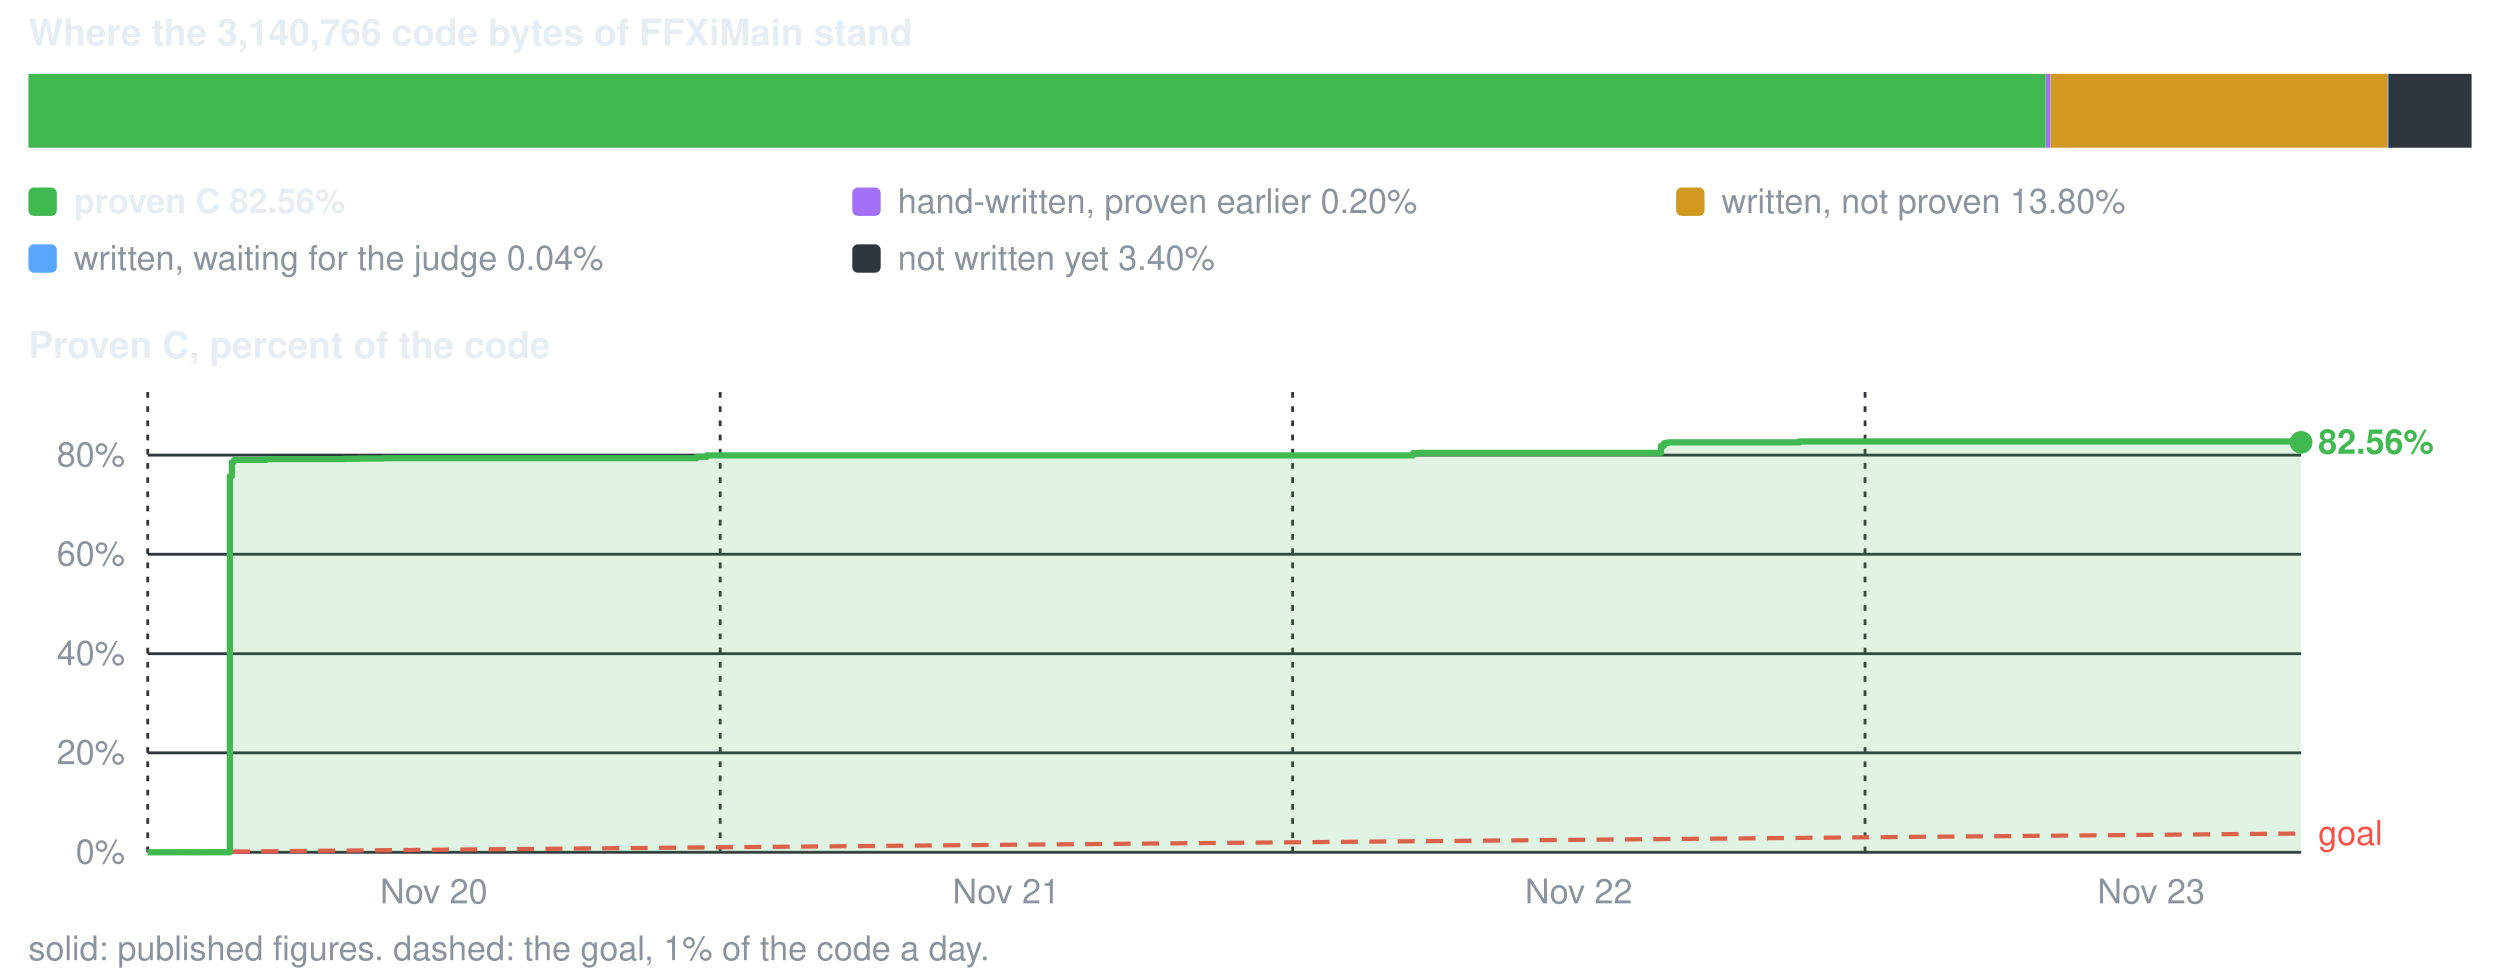
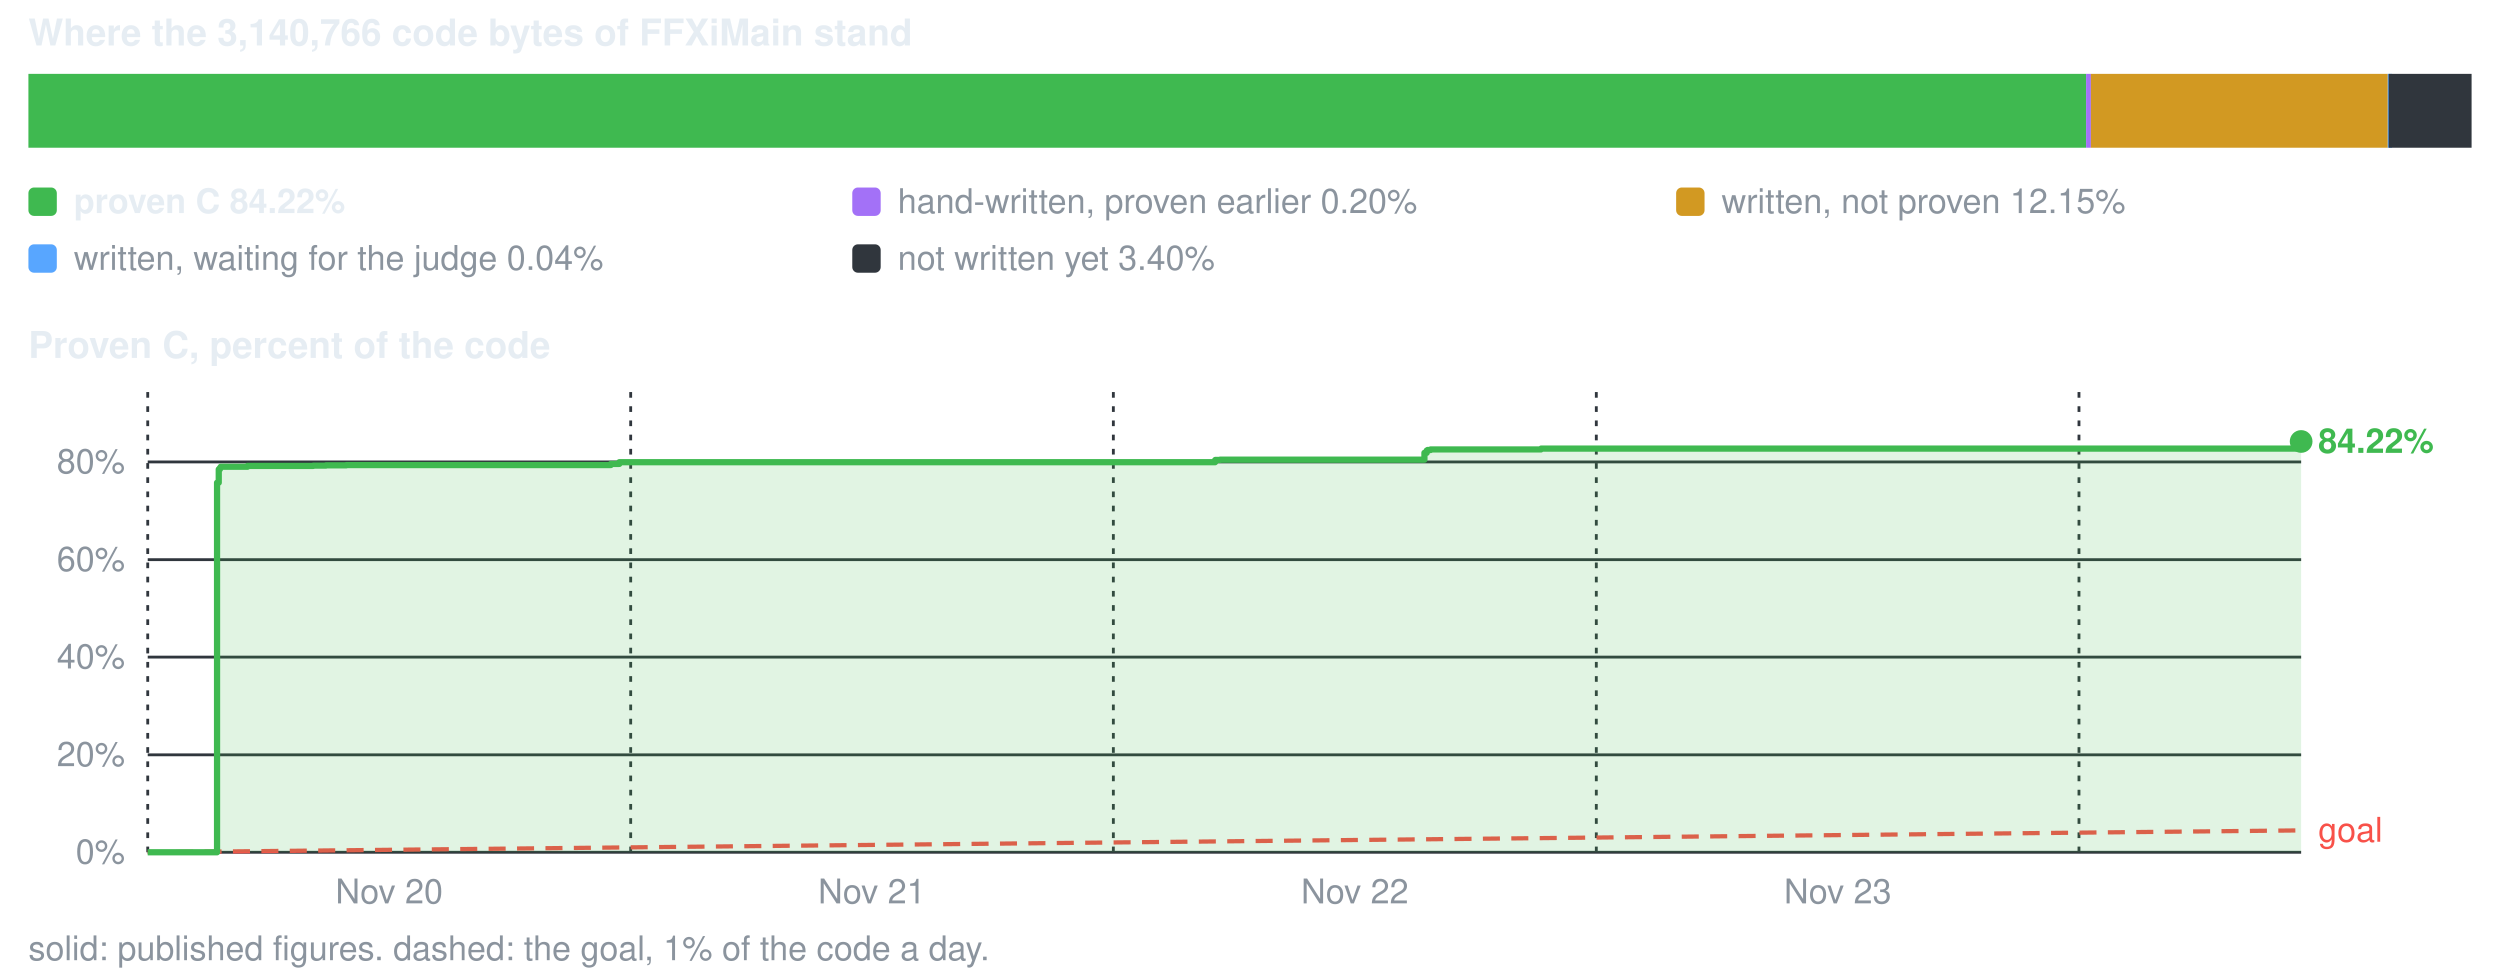
<svg xmlns="http://www.w3.org/2000/svg" viewBox="0 0 880 344" width="880" height="344" role="img" aria-label="conversion progress">
  <style>text{font-family:-apple-system,BlinkMacSystemFont,'Segoe UI',Helvetica,Arial,sans-serif;font-size:12px;fill:#8b949e}.s{fill:#e6edf3;font-weight:600}.b{font-size:13px}</style>
  <text x="10" y="16" class="s b">Where the 3,140,766 code bytes of FFXiMain stand</text>
-   <rect x="10.0" y="26" width="710.1" height="26" fill="#3fb950" />
-   <rect x="720.1" y="26" width="1.7" height="26" fill="#a371f7" />
-   <rect x="721.8" y="26" width="118.7" height="26" fill="#d29922" />
+   <rect x="10.0" y="26" width="724.3" height="26" fill="#3fb950" />
+   <rect x="734.3" y="26" width="1.7" height="26" fill="#a371f7" />
+   <rect x="736.0" y="26" width="104.5" height="26" fill="#d29922" />
  <rect x="840.5" y="26" width="1.5" height="26" fill="#58a6ff" />
  <rect x="840.8" y="26" width="29.2" height="26" fill="#30363d" />
  <rect x="10" y="66" width="10" height="10" rx="2" fill="#3fb950" />
-   <text x="26" y="75" class="s">proven C 82.56%</text>
+   <text x="26" y="75" class="s">proven C 84.22%</text>
  <rect x="300" y="66" width="10" height="10" rx="2" fill="#a371f7" />
  <text x="316" y="75">hand-written, proven earlier 0.20%</text>
  <rect x="590" y="66" width="10" height="10" rx="2" fill="#d29922" />
-   <text x="606" y="75">written, not proven 13.80%</text>
+   <text x="606" y="75">written, not proven 12.15%</text>
  <rect x="10" y="86" width="10" height="10" rx="2" fill="#58a6ff" />
  <text x="26" y="95">written, waiting for the judge 0.04%</text>
  <rect x="300" y="86" width="10" height="10" rx="2" fill="#30363d" />
  <text x="316" y="95">not written yet 3.40%</text>
  <text x="10" y="126" class="s b">Proven C, percent of the code</text>
  <line x1="52" y1="300.0" x2="810" y2="300.0" stroke="#30363d" stroke-width="1" />
  <text x="44" y="304.0" text-anchor="end">0%</text>
-   <line x1="52" y1="265.0" x2="810" y2="265.0" stroke="#30363d" stroke-width="1" />
-   <text x="44" y="269.0" text-anchor="end">20%</text>
-   <line x1="52" y1="230.1" x2="810" y2="230.1" stroke="#30363d" stroke-width="1" />
-   <text x="44" y="234.1" text-anchor="end">40%</text>
-   <line x1="52" y1="195.1" x2="810" y2="195.1" stroke="#30363d" stroke-width="1" />
-   <text x="44" y="199.1" text-anchor="end">60%</text>
-   <line x1="52" y1="160.2" x2="810" y2="160.2" stroke="#30363d" stroke-width="1" />
-   <text x="44" y="164.2" text-anchor="end">80%</text>
+   <line x1="52" y1="265.7" x2="810" y2="265.7" stroke="#30363d" stroke-width="1" />
+   <text x="44" y="269.7" text-anchor="end">20%</text>
+   <line x1="52" y1="231.3" x2="810" y2="231.3" stroke="#30363d" stroke-width="1" />
+   <text x="44" y="235.3" text-anchor="end">40%</text>
+   <line x1="52" y1="197.0" x2="810" y2="197.0" stroke="#30363d" stroke-width="1" />
+   <text x="44" y="201.0" text-anchor="end">60%</text>
+   <line x1="52" y1="162.6" x2="810" y2="162.6" stroke="#30363d" stroke-width="1" />
+   <text x="44" y="166.6" text-anchor="end">80%</text>
  <line x1="52.0" y1="138" x2="52.0" y2="300" stroke="#30363d" stroke-width="1" stroke-dasharray="2 3" />
-   <text x="152.7" y="318" text-anchor="middle">Nov 20</text>
-   <line x1="253.5" y1="138" x2="253.5" y2="300" stroke="#30363d" stroke-width="1" stroke-dasharray="2 3" />
-   <text x="354.2" y="318" text-anchor="middle">Nov 21</text>
-   <line x1="455.0" y1="138" x2="455.0" y2="300" stroke="#30363d" stroke-width="1" stroke-dasharray="2 3" />
-   <text x="555.7" y="318" text-anchor="middle">Nov 22</text>
-   <line x1="656.5" y1="138" x2="656.5" y2="300" stroke="#30363d" stroke-width="1" stroke-dasharray="2 3" />
-   <text x="757.2" y="318" text-anchor="middle">Nov 23</text>
-   <line x1="52.0" y1="300.0" x2="810.0" y2="293.4" stroke="#f85149" stroke-width="1.5" stroke-dasharray="6 4" />
-   <text x="816.0" y="297.4" style="fill:#f85149">goal</text>
-   <path d="M52.0 300.0 H80.9 V167.6 H81.6 V162.8 H82.1 V162.3 H82.3 V162.2 H82.5 V161.9 H82.5 V161.9 H93.7 V161.6 H97.7 V161.6 H102.3 V161.6 H102.3 V161.6 H105.4 V161.6 H111.9 V161.6 H116.4 V161.6 H121.1 V161.5 H126.3 V161.4 H134.9 V161.3 H147.2 V161.3 H163.3 V161.3 H245.2 V160.8 H245.4 V160.8 H248.8 V160.3 H251.2 V160.3 H255.8 V160.3 H495.3 V160.3 H497.4 V159.5 H497.5 V159.5 H497.6 V159.5 H499.5 V159.4 H501.9 V159.4 H514.9 V159.4 H584.7 V156.9 H585.7 V156.1 H586.0 V155.9 H586.2 V155.9 H586.2 V155.9 H587.3 V155.7 H594.2 V155.7 H633.3 V155.4 H633.5 V155.4 H633.5 V155.4 H644.7 V155.4 H799.2 V155.4 H799.3 V155.4 H809.3 V155.4 H810.0 V155.7 V300.0 H52.0 Z" fill="#3fb950" fill-opacity="0.16" />
-   <path d="M52.0 300.0 H80.9 V167.6 H81.6 V162.8 H82.1 V162.3 H82.3 V162.2 H82.5 V161.9 H82.5 V161.9 H93.7 V161.6 H97.7 V161.6 H102.3 V161.6 H102.3 V161.6 H105.4 V161.6 H111.9 V161.6 H116.4 V161.6 H121.1 V161.5 H126.3 V161.4 H134.9 V161.3 H147.2 V161.3 H163.3 V161.3 H245.2 V160.8 H245.4 V160.8 H248.8 V160.3 H251.2 V160.3 H255.8 V160.3 H495.3 V160.3 H497.4 V159.5 H497.5 V159.5 H497.6 V159.5 H499.5 V159.4 H501.9 V159.4 H514.9 V159.4 H584.7 V156.9 H585.7 V156.1 H586.0 V155.9 H586.2 V155.9 H586.2 V155.9 H587.3 V155.7 H594.2 V155.7 H633.3 V155.4 H633.5 V155.4 H633.5 V155.4 H644.7 V155.4 H799.2 V155.4 H799.3 V155.4 H809.3 V155.4 H810.0 V155.7" fill="none" stroke="#3fb950" stroke-width="2.2" stroke-linejoin="round" />
-   <circle cx="810.0" cy="155.7" r="4" fill="#3fb950" />
-   <text x="816.0" y="159.7" class="s" style="fill:#3fb950">82.56%</text>
+   <text x="137.0" y="318" text-anchor="middle">Nov 20</text>
+   <line x1="222.0" y1="138" x2="222.0" y2="300" stroke="#30363d" stroke-width="1" stroke-dasharray="2 3" />
+   <text x="306.9" y="318" text-anchor="middle">Nov 21</text>
+   <line x1="391.9" y1="138" x2="391.9" y2="300" stroke="#30363d" stroke-width="1" stroke-dasharray="2 3" />
+   <text x="476.9" y="318" text-anchor="middle">Nov 22</text>
+   <line x1="561.9" y1="138" x2="561.9" y2="300" stroke="#30363d" stroke-width="1" stroke-dasharray="2 3" />
+   <text x="646.9" y="318" text-anchor="middle">Nov 23</text>
+   <line x1="731.8" y1="138" x2="731.8" y2="300" stroke="#30363d" stroke-width="1" stroke-dasharray="2 3" />
+   <line x1="52.0" y1="300.0" x2="810.0" y2="292.3" stroke="#f85149" stroke-width="1.5" stroke-dasharray="6 4" />
+   <text x="816.0" y="296.3" style="fill:#f85149">goal</text>
+   <path d="M52.0 300.0 H76.4 V169.9 H77.0 V165.2 H77.4 V164.7 H77.6 V164.6 H77.7 V164.3 H77.7 V164.3 H87.1 V164.0 H90.5 V164.0 H94.4 V164.0 H94.4 V164.0 H97.1 V164.0 H102.5 V164.0 H106.3 V164.0 H110.3 V163.9 H114.7 V163.8 H121.9 V163.7 H132.3 V163.7 H145.9 V163.7 H215.0 V163.3 H215.1 V163.3 H218.0 V162.7 H220.0 V162.7 H223.9 V162.7 H426.0 V162.7 H427.7 V162.0 H427.8 V161.9 H427.9 V161.9 H429.5 V161.8 H431.5 V161.8 H442.5 V161.8 H501.4 V159.4 H502.2 V158.6 H502.5 V158.4 H502.6 V158.4 H502.6 V158.4 H503.6 V158.2 H509.4 V158.2 H542.4 V158.0 H542.5 V157.9 H542.5 V157.9 H551.9 V157.9 H682.3 V157.9 H682.4 V157.9 H690.8 V157.9 H810.0 V155.4 V300.0 H52.0 Z" fill="#3fb950" fill-opacity="0.16" />
+   <path d="M52.0 300.0 H76.4 V169.9 H77.0 V165.2 H77.4 V164.7 H77.6 V164.6 H77.7 V164.3 H77.7 V164.3 H87.1 V164.0 H90.5 V164.0 H94.4 V164.0 H94.4 V164.0 H97.1 V164.0 H102.5 V164.0 H106.3 V164.0 H110.3 V163.9 H114.7 V163.8 H121.9 V163.7 H132.3 V163.7 H145.9 V163.7 H215.0 V163.3 H215.1 V163.3 H218.0 V162.7 H220.0 V162.7 H223.9 V162.7 H426.0 V162.7 H427.7 V162.0 H427.8 V161.9 H427.9 V161.9 H429.5 V161.8 H431.5 V161.8 H442.5 V161.8 H501.4 V159.4 H502.2 V158.6 H502.5 V158.4 H502.6 V158.4 H502.6 V158.4 H503.6 V158.2 H509.4 V158.2 H542.4 V158.0 H542.5 V157.9 H542.5 V157.9 H551.9 V157.9 H682.3 V157.9 H682.4 V157.9 H690.8 V157.9 H810.0 V155.4" fill="none" stroke="#3fb950" stroke-width="2.2" stroke-linejoin="round" />
+   <circle cx="810.0" cy="155.4" r="4" fill="#3fb950" />
+   <text x="816.0" y="159.4" class="s" style="fill:#3fb950">84.22%</text>
  <text x="10" y="338">solid: published figures. dashed: the goal, 1% of the code a day.</text>
</svg>
